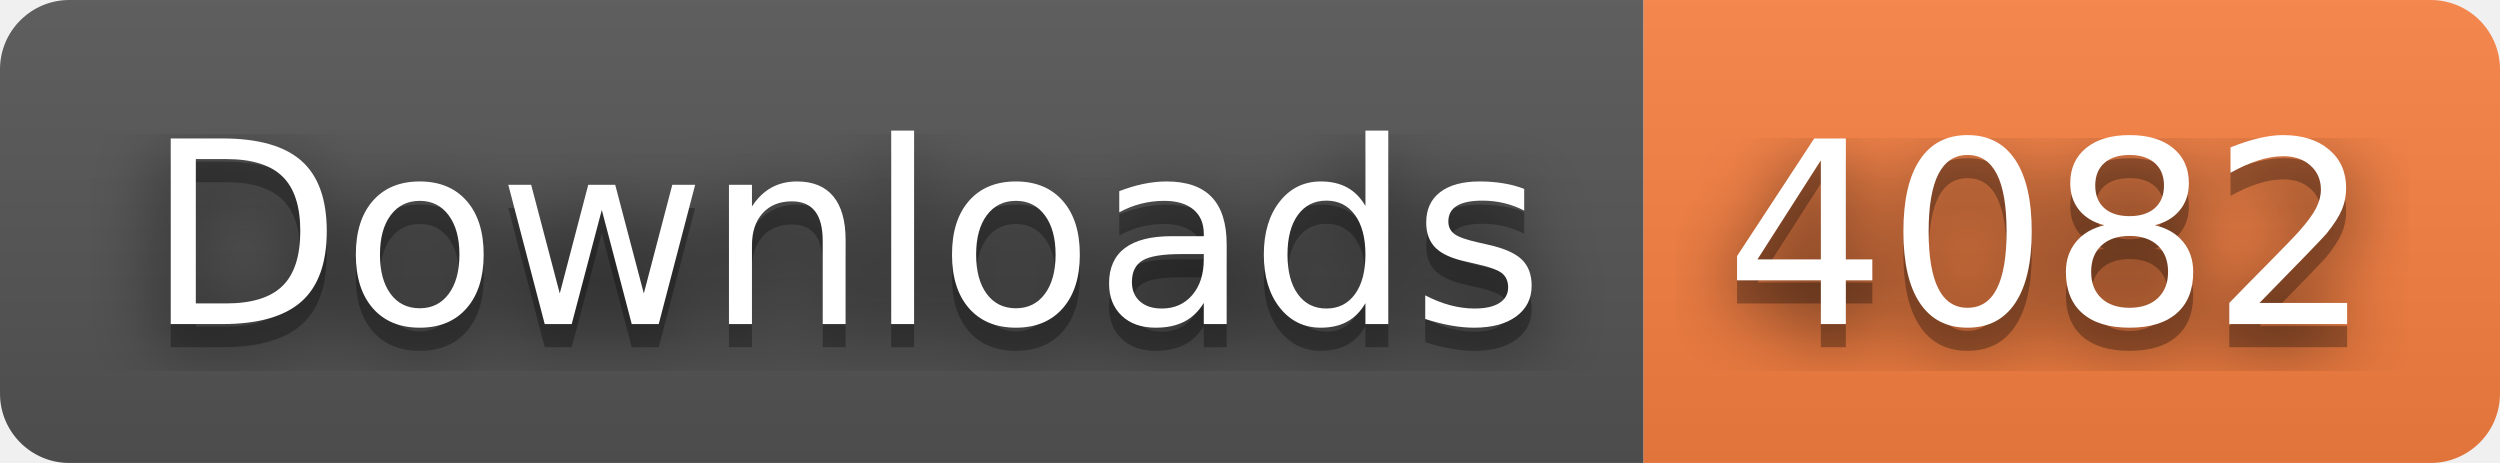
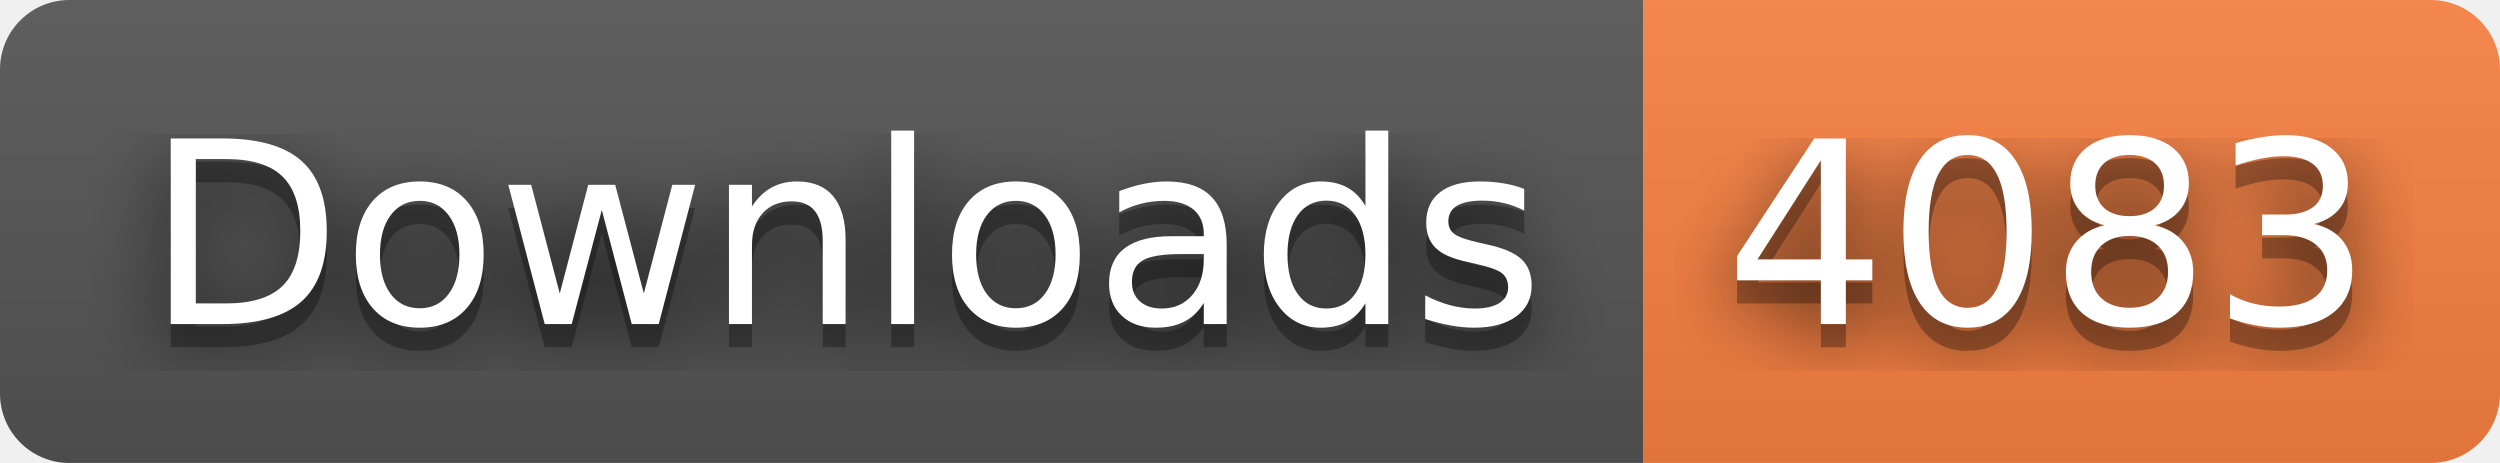
- <svg xmlns="http://www.w3.org/2000/svg" width="108" height="20" role="img" aria-label="Downloads: 4082">
+ <svg xmlns="http://www.w3.org/2000/svg" width="108" height="20" role="img" aria-label="Downloads: 4083">
  <filter id="blur">
    <feGaussianBlur stdDeviation="16" />
  </filter>
  <linearGradient id="s" x2="0" y2="100%">
    <stop offset="0" stop-color="#bbb" stop-opacity=".1" />
    <stop offset="1" stop-opacity=".1" />
  </linearGradient>
  <clipPath id="r">
    <rect width="108" height="20" rx="3" />
  </clipPath>
  <g clip-path="url(#r)">
    <rect width="71" height="20" fill="#555" />
    <rect x="71" width="37" height="20" fill="#fa8142" />
    <rect width="108" height="20" fill="url(#s)" />
  </g>
  <g fill="#fff" text-anchor="middle" font-family="Verdana,Geneva,DejaVu Sans,sans-serif" text-rendering="geometricPrecision" font-size="110">
    <g transform="scale(.1)">
      <g aria-hidden="true" fill="#010101">
        <text x="365" y="150" fill-opacity=".8" filter="url(#blur)" textLength="610">Downloads</text>
        <text x="365" y="150" fill-opacity=".3" textLength="610">Downloads</text>
      </g>
      <text x="365" y="140" textLength="610">Downloads</text>
    </g>
    <g transform="scale(.1)">
      <g aria-hidden="true" fill="#010101">
-         <text x="885" y="150" fill-opacity=".8" filter="url(#blur)" textLength="270">4082</text>
-         <text x="885" y="150" fill-opacity=".3" textLength="270">4082</text>
+         <text x="885" y="150" fill-opacity=".8" filter="url(#blur)" textLength="270">4083</text>
+         <text x="885" y="150" fill-opacity=".3" textLength="270">4083</text>
      </g>
-       <text x="885" y="140" textLength="270">4082</text>
+       <text x="885" y="140" textLength="270">4083</text>
    </g>
  </g>
</svg>
